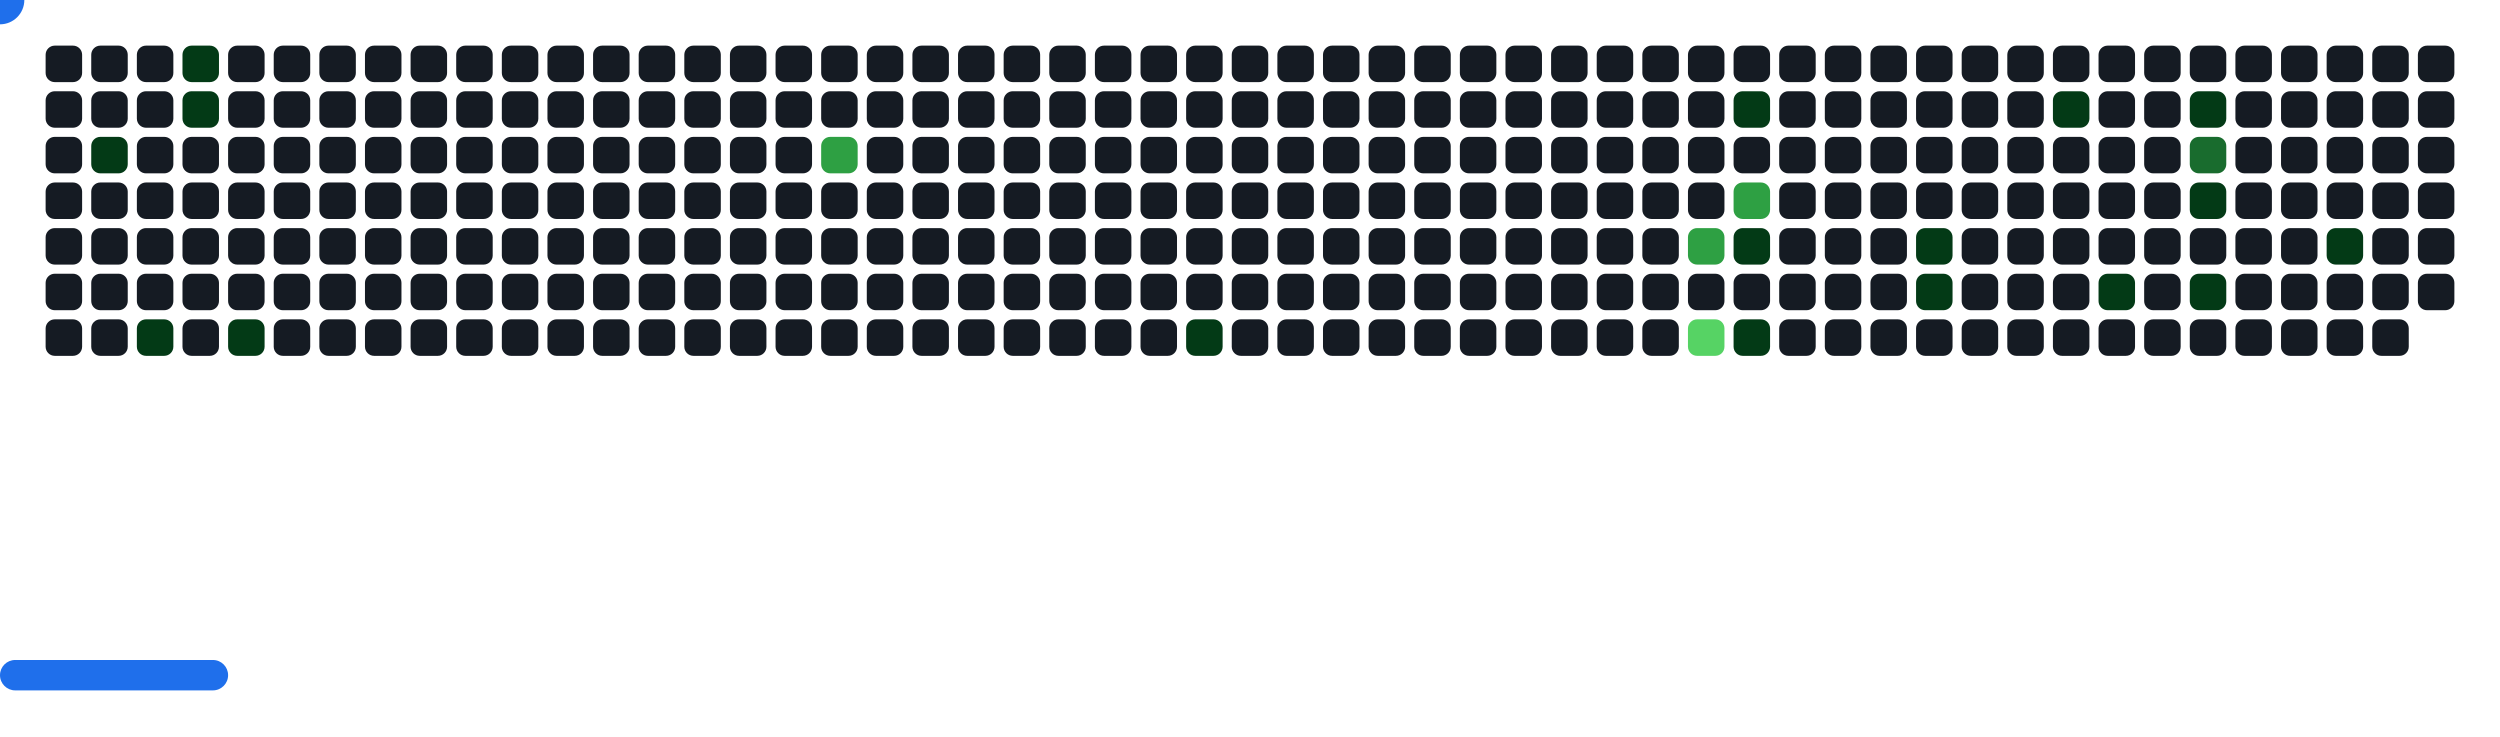
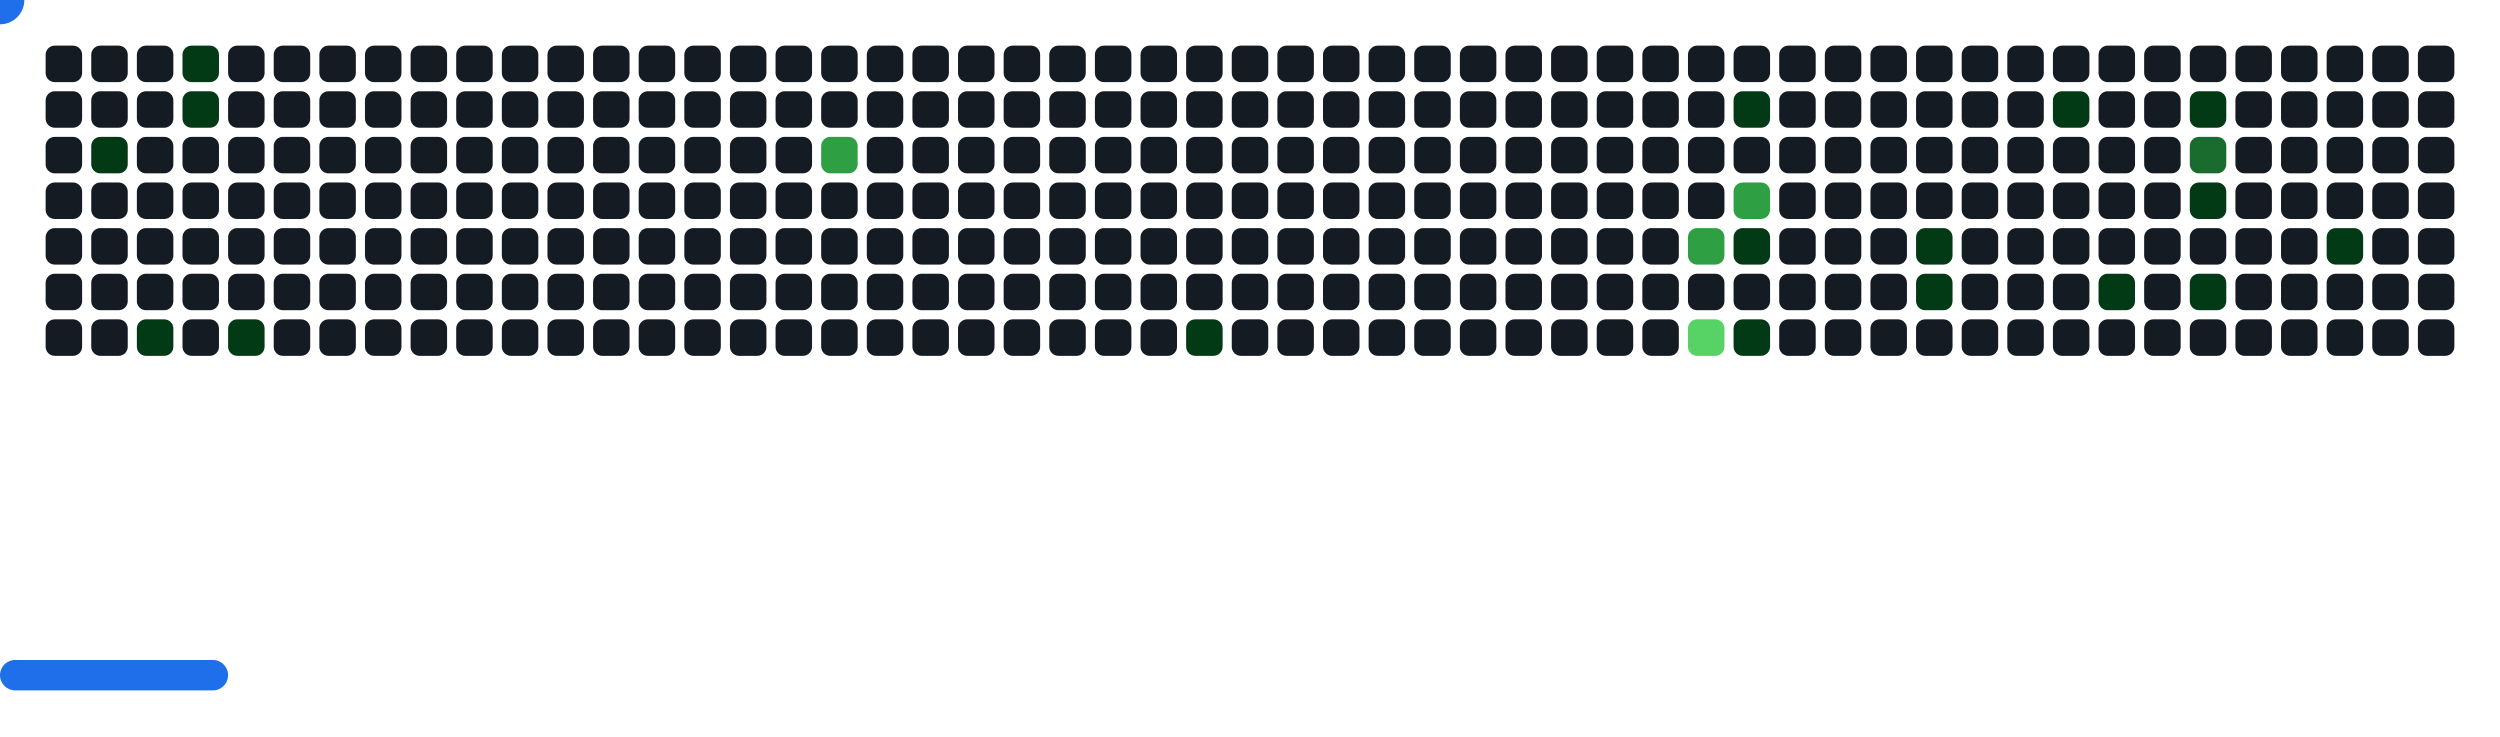
<svg xmlns="http://www.w3.org/2000/svg" width="822" height="242" viewBox="0 0 822 242">
  <style>.c0{fill:#151B23}.c1{fill:#033A16}.c2{fill:#196C2E}.c3{fill:#2EA043}.c4{fill:#56D364}</style>
  <defs>
    <symbol id="brick">
      <rect x="0" y="0" width="12" height="12" rx="3" />
    </symbol>
  </defs>
  <use href="#brick" x="15" y="15" class="c0" opacity="1" />
  <use href="#brick" x="15" y="30" class="c0" opacity="1" />
  <use href="#brick" x="15" y="45" class="c0" opacity="1" />
  <use href="#brick" x="15" y="60" class="c0" opacity="1" />
  <use href="#brick" x="15" y="75" class="c0" opacity="1" />
  <use href="#brick" x="15" y="90" class="c0" opacity="1" />
  <use href="#brick" x="15" y="105" class="c0" opacity="1" />
  <use href="#brick" x="30" y="15" class="c0" opacity="1" />
  <use href="#brick" x="30" y="30" class="c0" opacity="1" />
  <use href="#brick" x="30" y="45" fill="#033A16">
    <animate attributeName="fill" values="#033A16;#033A16;#151B23;#151B23" keyTimes="0;0.121;0.121;1" dur="44.633s" fill="freeze" repeatCount="indefinite" />
  </use>
  <use href="#brick" x="30" y="60" class="c0" opacity="1" />
  <use href="#brick" x="30" y="75" class="c0" opacity="1" />
  <use href="#brick" x="30" y="90" class="c0" opacity="1" />
  <use href="#brick" x="30" y="105" class="c0" opacity="1" />
  <use href="#brick" x="45" y="15" class="c0" opacity="1" />
  <use href="#brick" x="45" y="30" class="c0" opacity="1" />
  <use href="#brick" x="45" y="45" class="c0" opacity="1" />
  <use href="#brick" x="45" y="60" class="c0" opacity="1" />
  <use href="#brick" x="45" y="75" class="c0" opacity="1" />
  <use href="#brick" x="45" y="90" class="c0" opacity="1" />
  <use href="#brick" x="45" y="105" fill="#033A16">
    <animate attributeName="fill" values="#033A16;#033A16;#151B23;#151B23" keyTimes="0;0.117;0.117;1" dur="44.633s" fill="freeze" repeatCount="indefinite" />
  </use>
  <use href="#brick" x="60" y="15" fill="#033A16">
    <animate attributeName="fill" values="#033A16;#033A16;#151B23;#151B23" keyTimes="0;0.285;0.285;1" dur="44.633s" fill="freeze" repeatCount="indefinite" />
  </use>
  <use href="#brick" x="60" y="30" fill="#033A16">
    <animate attributeName="fill" values="#033A16;#033A16;#151B23;#151B23" keyTimes="0;0.285;0.285;1" dur="44.633s" fill="freeze" repeatCount="indefinite" />
  </use>
  <use href="#brick" x="60" y="45" class="c0" opacity="1" />
  <use href="#brick" x="60" y="60" class="c0" opacity="1" />
  <use href="#brick" x="60" y="75" class="c0" opacity="1" />
  <use href="#brick" x="60" y="90" class="c0" opacity="1" />
  <use href="#brick" x="60" y="105" class="c0" opacity="1" />
  <use href="#brick" x="75" y="15" class="c0" opacity="1" />
  <use href="#brick" x="75" y="30" class="c0" opacity="1" />
  <use href="#brick" x="75" y="45" class="c0" opacity="1" />
  <use href="#brick" x="75" y="60" class="c0" opacity="1" />
  <use href="#brick" x="75" y="75" class="c0" opacity="1" />
  <use href="#brick" x="75" y="90" class="c0" opacity="1" />
  <use href="#brick" x="75" y="105" fill="#033A16">
    <animate attributeName="fill" values="#033A16;#033A16;#151B23;#151B23" keyTimes="0;0.126;0.126;1" dur="44.633s" fill="freeze" repeatCount="indefinite" />
  </use>
  <use href="#brick" x="90" y="15" class="c0" opacity="1" />
  <use href="#brick" x="90" y="30" class="c0" opacity="1" />
  <use href="#brick" x="90" y="45" class="c0" opacity="1" />
  <use href="#brick" x="90" y="60" class="c0" opacity="1" />
  <use href="#brick" x="90" y="75" class="c0" opacity="1" />
  <use href="#brick" x="90" y="90" class="c0" opacity="1" />
  <use href="#brick" x="90" y="105" class="c0" opacity="1" />
  <use href="#brick" x="105" y="15" class="c0" opacity="1" />
  <use href="#brick" x="105" y="30" class="c0" opacity="1" />
  <use href="#brick" x="105" y="45" class="c0" opacity="1" />
  <use href="#brick" x="105" y="60" class="c0" opacity="1" />
  <use href="#brick" x="105" y="75" class="c0" opacity="1" />
  <use href="#brick" x="105" y="90" class="c0" opacity="1" />
  <use href="#brick" x="105" y="105" class="c0" opacity="1" />
  <use href="#brick" x="120" y="15" class="c0" opacity="1" />
  <use href="#brick" x="120" y="30" class="c0" opacity="1" />
  <use href="#brick" x="120" y="45" class="c0" opacity="1" />
  <use href="#brick" x="120" y="60" class="c0" opacity="1" />
  <use href="#brick" x="120" y="75" class="c0" opacity="1" />
  <use href="#brick" x="120" y="90" class="c0" opacity="1" />
  <use href="#brick" x="120" y="105" class="c0" opacity="1" />
  <use href="#brick" x="135" y="15" class="c0" opacity="1" />
  <use href="#brick" x="135" y="30" class="c0" opacity="1" />
  <use href="#brick" x="135" y="45" class="c0" opacity="1" />
  <use href="#brick" x="135" y="60" class="c0" opacity="1" />
  <use href="#brick" x="135" y="75" class="c0" opacity="1" />
  <use href="#brick" x="135" y="90" class="c0" opacity="1" />
  <use href="#brick" x="135" y="105" class="c0" opacity="1" />
  <use href="#brick" x="150" y="15" class="c0" opacity="1" />
  <use href="#brick" x="150" y="30" class="c0" opacity="1" />
  <use href="#brick" x="150" y="45" class="c0" opacity="1" />
  <use href="#brick" x="150" y="60" class="c0" opacity="1" />
  <use href="#brick" x="150" y="75" class="c0" opacity="1" />
  <use href="#brick" x="150" y="90" class="c0" opacity="1" />
  <use href="#brick" x="150" y="105" class="c0" opacity="1" />
  <use href="#brick" x="165" y="15" class="c0" opacity="1" />
  <use href="#brick" x="165" y="30" class="c0" opacity="1" />
  <use href="#brick" x="165" y="45" class="c0" opacity="1" />
  <use href="#brick" x="165" y="60" class="c0" opacity="1" />
  <use href="#brick" x="165" y="75" class="c0" opacity="1" />
  <use href="#brick" x="165" y="90" class="c0" opacity="1" />
  <use href="#brick" x="165" y="105" class="c0" opacity="1" />
  <use href="#brick" x="180" y="15" class="c0" opacity="1" />
  <use href="#brick" x="180" y="30" class="c0" opacity="1" />
  <use href="#brick" x="180" y="45" class="c0" opacity="1" />
  <use href="#brick" x="180" y="60" class="c0" opacity="1" />
  <use href="#brick" x="180" y="75" class="c0" opacity="1" />
  <use href="#brick" x="180" y="90" class="c0" opacity="1" />
  <use href="#brick" x="180" y="105" class="c0" opacity="1" />
  <use href="#brick" x="195" y="15" class="c0" opacity="1" />
  <use href="#brick" x="195" y="30" class="c0" opacity="1" />
  <use href="#brick" x="195" y="45" class="c0" opacity="1" />
  <use href="#brick" x="195" y="60" class="c0" opacity="1" />
  <use href="#brick" x="195" y="75" class="c0" opacity="1" />
  <use href="#brick" x="195" y="90" class="c0" opacity="1" />
  <use href="#brick" x="195" y="105" class="c0" opacity="1" />
  <use href="#brick" x="210" y="15" class="c0" opacity="1" />
  <use href="#brick" x="210" y="30" class="c0" opacity="1" />
  <use href="#brick" x="210" y="45" class="c0" opacity="1" />
  <use href="#brick" x="210" y="60" class="c0" opacity="1" />
  <use href="#brick" x="210" y="75" class="c0" opacity="1" />
  <use href="#brick" x="210" y="90" class="c0" opacity="1" />
  <use href="#brick" x="210" y="105" class="c0" opacity="1" />
  <use href="#brick" x="225" y="15" class="c0" opacity="1" />
  <use href="#brick" x="225" y="30" class="c0" opacity="1" />
  <use href="#brick" x="225" y="45" class="c0" opacity="1" />
  <use href="#brick" x="225" y="60" class="c0" opacity="1" />
  <use href="#brick" x="225" y="75" class="c0" opacity="1" />
  <use href="#brick" x="225" y="90" class="c0" opacity="1" />
  <use href="#brick" x="225" y="105" class="c0" opacity="1" />
  <use href="#brick" x="240" y="15" class="c0" opacity="1" />
  <use href="#brick" x="240" y="30" class="c0" opacity="1" />
  <use href="#brick" x="240" y="45" class="c0" opacity="1" />
  <use href="#brick" x="240" y="60" class="c0" opacity="1" />
  <use href="#brick" x="240" y="75" class="c0" opacity="1" />
  <use href="#brick" x="240" y="90" class="c0" opacity="1" />
  <use href="#brick" x="240" y="105" class="c0" opacity="1" />
  <use href="#brick" x="255" y="15" class="c0" opacity="1" />
  <use href="#brick" x="255" y="30" class="c0" opacity="1" />
  <use href="#brick" x="255" y="45" class="c0" opacity="1" />
  <use href="#brick" x="255" y="60" class="c0" opacity="1" />
  <use href="#brick" x="255" y="75" class="c0" opacity="1" />
  <use href="#brick" x="255" y="90" class="c0" opacity="1" />
  <use href="#brick" x="255" y="105" class="c0" opacity="1" />
  <use href="#brick" x="270" y="15" class="c0" opacity="1" />
  <use href="#brick" x="270" y="30" class="c0" opacity="1" />
  <use href="#brick" x="270" y="45" fill="#2EA043">
    <animate attributeName="fill" values="#2EA043;#2EA043;#151B23;#151B23" keyTimes="0;0.417;0.417;1" dur="44.633s" fill="freeze" repeatCount="indefinite" />
  </use>
  <use href="#brick" x="270" y="60" class="c0" opacity="1" />
  <use href="#brick" x="270" y="75" class="c0" opacity="1" />
  <use href="#brick" x="270" y="90" class="c0" opacity="1" />
  <use href="#brick" x="270" y="105" class="c0" opacity="1" />
  <use href="#brick" x="285" y="15" class="c0" opacity="1" />
  <use href="#brick" x="285" y="30" class="c0" opacity="1" />
  <use href="#brick" x="285" y="45" class="c0" opacity="1" />
  <use href="#brick" x="285" y="60" class="c0" opacity="1" />
  <use href="#brick" x="285" y="75" class="c0" opacity="1" />
  <use href="#brick" x="285" y="90" class="c0" opacity="1" />
  <use href="#brick" x="285" y="105" class="c0" opacity="1" />
  <use href="#brick" x="300" y="15" class="c0" opacity="1" />
  <use href="#brick" x="300" y="30" class="c0" opacity="1" />
  <use href="#brick" x="300" y="45" class="c0" opacity="1" />
  <use href="#brick" x="300" y="60" class="c0" opacity="1" />
  <use href="#brick" x="300" y="75" class="c0" opacity="1" />
  <use href="#brick" x="300" y="90" class="c0" opacity="1" />
  <use href="#brick" x="300" y="105" class="c0" opacity="1" />
  <use href="#brick" x="315" y="15" class="c0" opacity="1" />
  <use href="#brick" x="315" y="30" class="c0" opacity="1" />
  <use href="#brick" x="315" y="45" class="c0" opacity="1" />
  <use href="#brick" x="315" y="60" class="c0" opacity="1" />
  <use href="#brick" x="315" y="75" class="c0" opacity="1" />
  <use href="#brick" x="315" y="90" class="c0" opacity="1" />
  <use href="#brick" x="315" y="105" class="c0" opacity="1" />
  <use href="#brick" x="330" y="15" class="c0" opacity="1" />
  <use href="#brick" x="330" y="30" class="c0" opacity="1" />
  <use href="#brick" x="330" y="45" class="c0" opacity="1" />
  <use href="#brick" x="330" y="60" class="c0" opacity="1" />
  <use href="#brick" x="330" y="75" class="c0" opacity="1" />
  <use href="#brick" x="330" y="90" class="c0" opacity="1" />
  <use href="#brick" x="330" y="105" class="c0" opacity="1" />
  <use href="#brick" x="345" y="15" class="c0" opacity="1" />
  <use href="#brick" x="345" y="30" class="c0" opacity="1" />
  <use href="#brick" x="345" y="45" class="c0" opacity="1" />
  <use href="#brick" x="345" y="60" class="c0" opacity="1" />
  <use href="#brick" x="345" y="75" class="c0" opacity="1" />
  <use href="#brick" x="345" y="90" class="c0" opacity="1" />
  <use href="#brick" x="345" y="105" class="c0" opacity="1" />
  <use href="#brick" x="360" y="15" class="c0" opacity="1" />
  <use href="#brick" x="360" y="30" class="c0" opacity="1" />
  <use href="#brick" x="360" y="45" class="c0" opacity="1" />
  <use href="#brick" x="360" y="60" class="c0" opacity="1" />
  <use href="#brick" x="360" y="75" class="c0" opacity="1" />
  <use href="#brick" x="360" y="90" class="c0" opacity="1" />
  <use href="#brick" x="360" y="105" class="c0" opacity="1" />
  <use href="#brick" x="375" y="15" class="c0" opacity="1" />
  <use href="#brick" x="375" y="30" class="c0" opacity="1" />
  <use href="#brick" x="375" y="45" class="c0" opacity="1" />
  <use href="#brick" x="375" y="60" class="c0" opacity="1" />
  <use href="#brick" x="375" y="75" class="c0" opacity="1" />
  <use href="#brick" x="375" y="90" class="c0" opacity="1" />
  <use href="#brick" x="375" y="105" class="c0" opacity="1" />
  <use href="#brick" x="390" y="15" class="c0" opacity="1" />
  <use href="#brick" x="390" y="30" class="c0" opacity="1" />
  <use href="#brick" x="390" y="45" class="c0" opacity="1" />
  <use href="#brick" x="390" y="60" class="c0" opacity="1" />
  <use href="#brick" x="390" y="75" class="c0" opacity="1" />
  <use href="#brick" x="390" y="90" class="c0" opacity="1" />
  <use href="#brick" x="390" y="105" fill="#033A16">
    <animate attributeName="fill" values="#033A16;#033A16;#151B23;#151B23" keyTimes="0;0.081;0.081;1" dur="44.633s" fill="freeze" repeatCount="indefinite" />
  </use>
  <use href="#brick" x="405" y="15" class="c0" opacity="1" />
  <use href="#brick" x="405" y="30" class="c0" opacity="1" />
  <use href="#brick" x="405" y="45" class="c0" opacity="1" />
  <use href="#brick" x="405" y="60" class="c0" opacity="1" />
  <use href="#brick" x="405" y="75" class="c0" opacity="1" />
  <use href="#brick" x="405" y="90" class="c0" opacity="1" />
  <use href="#brick" x="405" y="105" class="c0" opacity="1" />
  <use href="#brick" x="420" y="15" class="c0" opacity="1" />
  <use href="#brick" x="420" y="30" class="c0" opacity="1" />
  <use href="#brick" x="420" y="45" class="c0" opacity="1" />
  <use href="#brick" x="420" y="60" class="c0" opacity="1" />
  <use href="#brick" x="420" y="75" class="c0" opacity="1" />
  <use href="#brick" x="420" y="90" class="c0" opacity="1" />
  <use href="#brick" x="420" y="105" class="c0" opacity="1" />
  <use href="#brick" x="435" y="15" class="c0" opacity="1" />
  <use href="#brick" x="435" y="30" class="c0" opacity="1" />
  <use href="#brick" x="435" y="45" class="c0" opacity="1" />
  <use href="#brick" x="435" y="60" class="c0" opacity="1" />
  <use href="#brick" x="435" y="75" class="c0" opacity="1" />
  <use href="#brick" x="435" y="90" class="c0" opacity="1" />
  <use href="#brick" x="435" y="105" class="c0" opacity="1" />
  <use href="#brick" x="450" y="15" class="c0" opacity="1" />
  <use href="#brick" x="450" y="30" class="c0" opacity="1" />
  <use href="#brick" x="450" y="45" class="c0" opacity="1" />
  <use href="#brick" x="450" y="60" class="c0" opacity="1" />
  <use href="#brick" x="450" y="75" class="c0" opacity="1" />
  <use href="#brick" x="450" y="90" class="c0" opacity="1" />
  <use href="#brick" x="450" y="105" class="c0" opacity="1" />
  <use href="#brick" x="465" y="15" class="c0" opacity="1" />
  <use href="#brick" x="465" y="30" class="c0" opacity="1" />
  <use href="#brick" x="465" y="45" class="c0" opacity="1" />
  <use href="#brick" x="465" y="60" class="c0" opacity="1" />
  <use href="#brick" x="465" y="75" class="c0" opacity="1" />
  <use href="#brick" x="465" y="90" class="c0" opacity="1" />
  <use href="#brick" x="465" y="105" class="c0" opacity="1" />
  <use href="#brick" x="480" y="15" class="c0" opacity="1" />
  <use href="#brick" x="480" y="30" class="c0" opacity="1" />
  <use href="#brick" x="480" y="45" class="c0" opacity="1" />
  <use href="#brick" x="480" y="60" class="c0" opacity="1" />
  <use href="#brick" x="480" y="75" class="c0" opacity="1" />
  <use href="#brick" x="480" y="90" class="c0" opacity="1" />
  <use href="#brick" x="480" y="105" class="c0" opacity="1" />
  <use href="#brick" x="495" y="15" class="c0" opacity="1" />
  <use href="#brick" x="495" y="30" class="c0" opacity="1" />
  <use href="#brick" x="495" y="45" class="c0" opacity="1" />
  <use href="#brick" x="495" y="60" class="c0" opacity="1" />
  <use href="#brick" x="495" y="75" class="c0" opacity="1" />
  <use href="#brick" x="495" y="90" class="c0" opacity="1" />
  <use href="#brick" x="495" y="105" class="c0" opacity="1" />
  <use href="#brick" x="510" y="15" class="c0" opacity="1" />
  <use href="#brick" x="510" y="30" class="c0" opacity="1" />
  <use href="#brick" x="510" y="45" class="c0" opacity="1" />
  <use href="#brick" x="510" y="60" class="c0" opacity="1" />
  <use href="#brick" x="510" y="75" class="c0" opacity="1" />
  <use href="#brick" x="510" y="90" class="c0" opacity="1" />
  <use href="#brick" x="510" y="105" class="c0" opacity="1" />
  <use href="#brick" x="525" y="15" class="c0" opacity="1" />
  <use href="#brick" x="525" y="30" class="c0" opacity="1" />
  <use href="#brick" x="525" y="45" class="c0" opacity="1" />
  <use href="#brick" x="525" y="60" class="c0" opacity="1" />
  <use href="#brick" x="525" y="75" class="c0" opacity="1" />
  <use href="#brick" x="525" y="90" class="c0" opacity="1" />
  <use href="#brick" x="525" y="105" class="c0" opacity="1" />
  <use href="#brick" x="540" y="15" class="c0" opacity="1" />
  <use href="#brick" x="540" y="30" class="c0" opacity="1" />
  <use href="#brick" x="540" y="45" class="c0" opacity="1" />
  <use href="#brick" x="540" y="60" class="c0" opacity="1" />
  <use href="#brick" x="540" y="75" class="c0" opacity="1" />
  <use href="#brick" x="540" y="90" class="c0" opacity="1" />
  <use href="#brick" x="540" y="105" class="c0" opacity="1" />
  <use href="#brick" x="555" y="15" class="c0" opacity="1" />
  <use href="#brick" x="555" y="30" class="c0" opacity="1" />
  <use href="#brick" x="555" y="45" class="c0" opacity="1" />
  <use href="#brick" x="555" y="60" class="c0" opacity="1" />
  <use href="#brick" x="555" y="75" fill="#2EA043">
    <animate attributeName="fill" values="#2EA043;#2EA043;#151B23;#151B23" keyTimes="0;0.014;0.014;1" dur="44.633s" fill="freeze" repeatCount="indefinite" />
  </use>
  <use href="#brick" x="555" y="90" class="c0" opacity="1" />
  <use href="#brick" x="555" y="105" fill="#56D364">
    <animate attributeName="fill" values="#56D364;#56D364;#151B23;#151B23" keyTimes="0;0.064;0.064;1" dur="44.633s" fill="freeze" repeatCount="indefinite" />
  </use>
  <use href="#brick" x="570" y="15" class="c0" opacity="1" />
  <use href="#brick" x="570" y="30" fill="#033A16">
    <animate attributeName="fill" values="#033A16;#033A16;#151B23;#151B23" keyTimes="0;0.385;0.385;1" dur="44.633s" fill="freeze" repeatCount="indefinite" />
  </use>
  <use href="#brick" x="570" y="45" class="c0" opacity="1" />
  <use href="#brick" x="570" y="60" fill="#2EA043">
    <animate attributeName="fill" values="#2EA043;#2EA043;#151B23;#151B23" keyTimes="0;0.016;0.016;1" dur="44.633s" fill="freeze" repeatCount="indefinite" />
  </use>
  <use href="#brick" x="570" y="75" fill="#033A16">
    <animate attributeName="fill" values="#033A16;#033A16;#151B23;#151B23" keyTimes="0;0.016;0.016;1" dur="44.633s" fill="freeze" repeatCount="indefinite" />
  </use>
  <use href="#brick" x="570" y="90" class="c0" opacity="1" />
  <use href="#brick" x="570" y="105" fill="#033A16">
    <animate attributeName="fill" values="#033A16;#033A16;#151B23;#151B23" keyTimes="0;0.5;0.5;1" dur="44.633s" fill="freeze" repeatCount="indefinite" />
  </use>
  <use href="#brick" x="585" y="15" class="c0" opacity="1" />
  <use href="#brick" x="585" y="30" class="c0" opacity="1" />
  <use href="#brick" x="585" y="45" class="c0" opacity="1" />
  <use href="#brick" x="585" y="60" class="c0" opacity="1" />
  <use href="#brick" x="585" y="75" class="c0" opacity="1" />
  <use href="#brick" x="585" y="90" class="c0" opacity="1" />
  <use href="#brick" x="585" y="105" class="c0" opacity="1" />
  <use href="#brick" x="600" y="15" class="c0" opacity="1" />
  <use href="#brick" x="600" y="30" class="c0" opacity="1" />
  <use href="#brick" x="600" y="45" class="c0" opacity="1" />
  <use href="#brick" x="600" y="60" class="c0" opacity="1" />
  <use href="#brick" x="600" y="75" class="c0" opacity="1" />
  <use href="#brick" x="600" y="90" class="c0" opacity="1" />
  <use href="#brick" x="600" y="105" class="c0" opacity="1" />
  <use href="#brick" x="615" y="15" class="c0" opacity="1" />
  <use href="#brick" x="615" y="30" class="c0" opacity="1" />
  <use href="#brick" x="615" y="45" class="c0" opacity="1" />
  <use href="#brick" x="615" y="60" class="c0" opacity="1" />
  <use href="#brick" x="615" y="75" class="c0" opacity="1" />
  <use href="#brick" x="615" y="90" class="c0" opacity="1" />
  <use href="#brick" x="615" y="105" class="c0" opacity="1" />
  <use href="#brick" x="630" y="15" class="c0" opacity="1" />
  <use href="#brick" x="630" y="30" class="c0" opacity="1" />
  <use href="#brick" x="630" y="45" class="c0" opacity="1" />
  <use href="#brick" x="630" y="60" class="c0" opacity="1" />
  <use href="#brick" x="630" y="75" fill="#033A16">
    <animate attributeName="fill" values="#033A16;#033A16;#151B23;#151B23" keyTimes="0;0.378;0.378;1" dur="44.633s" fill="freeze" repeatCount="indefinite" />
  </use>
  <use href="#brick" x="630" y="90" fill="#033A16">
    <animate attributeName="fill" values="#033A16;#033A16;#151B23;#151B23" keyTimes="0;0.38;0.38;1" dur="44.633s" fill="freeze" repeatCount="indefinite" />
  </use>
  <use href="#brick" x="630" y="105" class="c0" opacity="1" />
  <use href="#brick" x="645" y="15" class="c0" opacity="1" />
  <use href="#brick" x="645" y="30" class="c0" opacity="1" />
  <use href="#brick" x="645" y="45" class="c0" opacity="1" />
  <use href="#brick" x="645" y="60" class="c0" opacity="1" />
  <use href="#brick" x="645" y="75" class="c0" opacity="1" />
  <use href="#brick" x="645" y="90" class="c0" opacity="1" />
  <use href="#brick" x="645" y="105" class="c0" opacity="1" />
  <use href="#brick" x="660" y="15" class="c0" opacity="1" />
  <use href="#brick" x="660" y="30" class="c0" opacity="1" />
  <use href="#brick" x="660" y="45" class="c0" opacity="1" />
  <use href="#brick" x="660" y="60" class="c0" opacity="1" />
  <use href="#brick" x="660" y="75" class="c0" opacity="1" />
  <use href="#brick" x="660" y="90" class="c0" opacity="1" />
  <use href="#brick" x="660" y="105" class="c0" opacity="1" />
  <use href="#brick" x="675" y="15" class="c0" opacity="1" />
  <use href="#brick" x="675" y="30" fill="#033A16">
    <animate attributeName="fill" values="#033A16;#033A16;#151B23;#151B23" keyTimes="0;0.511;0.511;1" dur="44.633s" fill="freeze" repeatCount="indefinite" />
  </use>
  <use href="#brick" x="675" y="45" class="c0" opacity="1" />
  <use href="#brick" x="675" y="60" class="c0" opacity="1" />
  <use href="#brick" x="675" y="75" class="c0" opacity="1" />
  <use href="#brick" x="675" y="90" class="c0" opacity="1" />
  <use href="#brick" x="675" y="105" class="c0" opacity="1" />
  <use href="#brick" x="690" y="15" class="c0" opacity="1" />
  <use href="#brick" x="690" y="30" class="c0" opacity="1" />
  <use href="#brick" x="690" y="45" class="c0" opacity="1" />
  <use href="#brick" x="690" y="60" class="c0" opacity="1" />
  <use href="#brick" x="690" y="75" class="c0" opacity="1" />
  <use href="#brick" x="690" y="90" fill="#033A16">
    <animate attributeName="fill" values="#033A16;#033A16;#151B23;#151B23" keyTimes="0;0.353;0.353;1" dur="44.633s" fill="freeze" repeatCount="indefinite" />
  </use>
  <use href="#brick" x="690" y="105" class="c0" opacity="1" />
  <use href="#brick" x="705" y="15" class="c0" opacity="1" />
  <use href="#brick" x="705" y="30" class="c0" opacity="1" />
  <use href="#brick" x="705" y="45" class="c0" opacity="1" />
  <use href="#brick" x="705" y="60" class="c0" opacity="1" />
  <use href="#brick" x="705" y="75" class="c0" opacity="1" />
  <use href="#brick" x="705" y="90" class="c0" opacity="1" />
  <use href="#brick" x="705" y="105" class="c0" opacity="1" />
  <use href="#brick" x="720" y="15" class="c0" opacity="1" />
  <use href="#brick" x="720" y="30" fill="#033A16">
    <animate attributeName="fill" values="#033A16;#033A16;#151B23;#151B23" keyTimes="0;0.209;0.209;1" dur="44.633s" fill="freeze" repeatCount="indefinite" />
  </use>
  <use href="#brick" x="720" y="45" fill="#196C2E">
    <animate attributeName="fill" values="#196C2E;#196C2E;#151B23;#151B23" keyTimes="0;0.207;0.207;1" dur="44.633s" fill="freeze" repeatCount="indefinite" />
  </use>
  <use href="#brick" x="720" y="60" fill="#033A16">
    <animate attributeName="fill" values="#033A16;#033A16;#151B23;#151B23" keyTimes="0;0.208;0.208;1" dur="44.633s" fill="freeze" repeatCount="indefinite" />
  </use>
  <use href="#brick" x="720" y="75" class="c0" opacity="1" />
  <use href="#brick" x="720" y="90" fill="#033A16">
    <animate attributeName="fill" values="#033A16;#033A16;#151B23;#151B23" keyTimes="0;1;1;1" dur="44.633s" fill="freeze" repeatCount="indefinite" />
  </use>
  <use href="#brick" x="720" y="105" class="c0" opacity="1" />
  <use href="#brick" x="735" y="15" class="c0" opacity="1" />
  <use href="#brick" x="735" y="30" class="c0" opacity="1" />
  <use href="#brick" x="735" y="45" class="c0" opacity="1" />
  <use href="#brick" x="735" y="60" class="c0" opacity="1" />
  <use href="#brick" x="735" y="75" class="c0" opacity="1" />
  <use href="#brick" x="735" y="90" class="c0" opacity="1" />
  <use href="#brick" x="735" y="105" class="c0" opacity="1" />
  <use href="#brick" x="750" y="15" class="c0" opacity="1" />
  <use href="#brick" x="750" y="30" class="c0" opacity="1" />
  <use href="#brick" x="750" y="45" class="c0" opacity="1" />
  <use href="#brick" x="750" y="60" class="c0" opacity="1" />
  <use href="#brick" x="750" y="75" class="c0" opacity="1" />
  <use href="#brick" x="750" y="90" class="c0" opacity="1" />
  <use href="#brick" x="750" y="105" class="c0" opacity="1" />
  <use href="#brick" x="765" y="15" class="c0" opacity="1" />
  <use href="#brick" x="765" y="30" class="c0" opacity="1" />
  <use href="#brick" x="765" y="45" class="c0" opacity="1" />
  <use href="#brick" x="765" y="60" class="c0" opacity="1" />
  <use href="#brick" x="765" y="75" fill="#033A16">
    <animate attributeName="fill" values="#033A16;#033A16;#151B23;#151B23" keyTimes="0;0.043;0.043;1" dur="44.633s" fill="freeze" repeatCount="indefinite" />
  </use>
  <use href="#brick" x="765" y="90" class="c0" opacity="1" />
  <use href="#brick" x="765" y="105" class="c0" opacity="1" />
  <use href="#brick" x="780" y="15" class="c0" opacity="1" />
  <use href="#brick" x="780" y="30" class="c0" opacity="1" />
  <use href="#brick" x="780" y="45" class="c0" opacity="1" />
  <use href="#brick" x="780" y="60" class="c0" opacity="1" />
  <use href="#brick" x="780" y="75" class="c0" opacity="1" />
  <use href="#brick" x="780" y="90" class="c0" opacity="1" />
  <use href="#brick" x="780" y="105" class="c0" opacity="1" />
  <use href="#brick" x="795" y="15" class="c0" opacity="1" />
  <use href="#brick" x="795" y="30" class="c0" opacity="1" />
  <use href="#brick" x="795" y="45" class="c0" opacity="1" />
  <use href="#brick" x="795" y="60" class="c0" opacity="1" />
  <use href="#brick" x="795" y="75" class="c0" opacity="1" />
  <use href="#brick" x="795" y="90" class="c0" opacity="1" />
+   <use href="#brick" x="795" y="105" class="c0" opacity="1" />
  <g transform="translate(0,217)">
    <rect y="0" width="75" height="10" rx="5" fill="#1F6FEB">
      <animate attributeName="x" values="374;381;388;395;402;409;416;423;430;437;444;451;458;465;472;480;487;494;501;508;515;522;529;536;543;550;557;564;571;579;586;593;600;607;614;621;628;635;642;649;656;663;670;678;685;692;699;706;713;720;727;732;732;732;732;732;732;732;727;720;713;706;699;692;685;678;670;663;656;649;642;635;628;621;614;607;600;593;586;579;571;564;557;550;543;536;529;522;515;508;501;494;487;480;472;465;458;451;444;437;430;423;416;409;402;395;388;381;373;366;359;352;345;338;331;324;317;310;303;296;289;282;275;267;260;253;246;239;232;225;218;211;204;197;190;183;176;168;161;154;147;140;133;126;119;112;105;98;91;84;77;69;62;55;48;41;34;27;20;15;15;15;15;15;15;15;20;27;34;41;48;55;62;69;77;84;91;98;105;112;119;126;133;140;147;154;161;168;176;183;190;197;204;211;218;225;232;239;246;253;260;267;275;282;289;296;303;310;317;324;331;338;345;352;359;366;373;381;388;395;402;409;416;423;430;437;444;451;458;465;472;480;487;494;501;508;515;522;529;536;543;550;557;564;571;579;586;593;600;607;614;621;628;635;642;649;656;663;670;678;685;692;699;706;713;720;727;732;732;732;732;732;732;732;727;720;713;706;699;692;685;678;670;663;656;649;642;635;628;621;614;607;600;593;586;579;571;564;557;550;543;536;529;522;515;508;501;494;487;480;472;465;458;451;444;437;430;423;416;409;402;395;388;381;373;366;359;352;345;338;331;324;317;310;303;296;289;282;275;267;260;253;246;239;232;225;218;211;204;197;190;183;176;168;161;154;147;140;133;126;119;112;105;98;91;84;77;69;62;55;48;41;34;27;20;15;15;15;15;15;15;15;20;27;34;41;48;55;62;69;77;84;91;98;105;112;119;126;133;140;147;154;161;168;176;183;190;197;204;211;218;225;232;239;246;253;260;267;275;282;289;296;303;310;317;324;331;338;345;352;359;366;373;381;388;395;402;409;416;423;430;437;444;451;458;465;472;480;487;494;501;508;515;522;529;536;543;550;557;564;571;579;586;593;600;607;614;621;628;635;642;649;656;663;670;678;685;692;699;706;713;720;727;732;732;732;732;732;732;732;727;720;713;706;699;692;685;678;670;663;656;649;642;635;628;621;614;607;600;593;586;579;571;564;557;550;543;536;529;522;515;508;501;494;487;480;472;465;458;451;444;437;430;423;416;409;402;395;388;381;373;366;359;352;345;338;331;324;317;310;303;296;289;282;275;267;260;253;246;239;232;225;218;211;204;197;190;183;176;168;161;154;147;140;133;126;119;112;105;98;91;84;77;69;62;55;48;41;34;27;20;15;15;15;15;15;15;15;20;27;34;41;48;55;62;69;77;84;91;98;105;112;119;126;133;140;147;154;161;168;176;183;190;197;204;211;218;225;232;239;246;253;260;267;275;282;289;296;303;310;317;324;331;338;345;352;359;366;373;381;388;395;402;409;416;423;430;437;444;451;458;465;472;480;487;494;501;508;515;522;529;536;543;550;557;564;571;579;586;593;600;607;614;621;628;635;642;649;656;663;670;678;685;692;699;706;713;720;727;732;732;732;732;732;732;732;727;720;713;706;699;692;685;678;670;663;656;649;642;635;628;621;614;607;600;593;586;579;571;564;557;550;543;536;529;522;515;508;501;494;487;480;472;465;458;451;444;437;430;423;416;409;402;395;388;381;373;366;359;352;345;338;331;324;317;310;303;296;289;282;275;267;260;253;246;239;232;225;218;211;204;197;190;183;176;168;161;154;147;140;133;126;119;112;105;98;91;84;77;69;62;55;48;41;34;27;20;15;15;15;15;15;15;15;20;27;34;41;48;55;62;69;77;84;91;98;105;112;119;126;133;140;147;154;161;168;176;183;190;197;204;211;218;225;232;239;246;253;260;267;275;282;289;296;303;310;317;324;331;338;345;352;359;366;373;381;388;395;402;409;416;423;430;437;444;451;458;465;472;480;487;494;501;508;515;522;529;536;543;550;557;564;571;579;586;593;600;607;614;621;628;635;642;649;656;663;670;678;685;692;699;706;713;720;727;732;732;732;732;732;732;732;727;720;713;706;699;692;685;678;670;663;656;649;642;635;628;621;614;607;600;593;586;579;571;564;557;550;543;536;529;522;515;508;501;494;487;480;472;465;458;451;444;437;430;423;416;409;402;395;388;381;373;366;359;352;345;338;331;324;317;310;303;296;289;282;275;267;260;253;246;239;232;225;218;211;204;197;190;183;176;168;161;154;147;140;133;126;119;112;105;98;91;84;77;69;62;55;48;41;34;27;20;15;15;15;15;15;15;15;20;27;34;41;48;55;62;69;77;84;91;98;105;112;119;126;133;140;147;154;161;168;176;183;190;197;204;211;218;225;232;239;246;253;260;267;275;282;289;296;303;310;317;324;331;338;345;352;359;366;373;381;388;395;402;409;416;423;430;437;444;451;458;465;472;480;487;494;501;508;515;522;529;536;543;550;557;564;571;579;586;593;600;607;614;621;628;635;642;649;656;663;670;678;685;692;699;706;713;720;727;732;732;732;732;732;732;732;727;720;713;706;699;692;685;678;670;663;656;649;642;635;628;621;614;607;600;593;586;579;571;564;557;550;543;536;529;522;515;508;501;494;487;480;472;465;458;451;444;437;430;423;416;409;402;395;388;381;373;366;359;352;345;338;331;324;317;310;303;296;289;282;275;267;260;253;246;239;232;225;218;211;204;197;190;183;176;168;161;154;147;140;133;126;119;112;105;98;91;84;77;69;62;55;48;41;34;27;20;15;15;15;15;15;15;15;20;27;34;41;48;55;62;69;77;84;91;98;105;112;119;126;133;140;147;154;161;168;176;183;190;197;204;211;218;225;232;239;246;253;260;267;275;282;289;296;303;310;317;324;331;338;345;352;359;366;373;381;388;395;402;409;416;423;430;437;444;451;458;465;472;480;487;494;501;508;515;522;529;536;543;550;557;564;571;579;586;593;600;607;614;621;628;635;642;649;656;663;670" dur="44.633s" repeatCount="indefinite" />
    </rect>
  </g>
  <circle r="8" fill="#1F6FEB">
    <animate attributeName="cx" values="418;425;432;439;446;453;460;468;475;482;489;496;503;510;517;524;531;538;545;552;559;567;574;581;588;595;602;609;616;623;630;637;644;651;658;666;673;680;687;694;701;708;715;722;729;736;743;750;757;765;772;779;786;793;786;779;772;765;757;750;743;736;729;722;715;708;701;694;687;680;673;666;658;651;644;637;630;623;616;609;602;595;588;581;574;567;559;552;545;538;531;524;517;510;503;496;489;482;475;468;460;453;446;439;432;425;418;411;404;397;390;383;376;369;362;354;347;340;333;326;319;312;305;298;291;284;277;270;263;255;248;241;234;227;220;213;206;199;192;185;178;171;164;156;149;142;135;128;121;114;107;100;93;86;79;72;65;57;50;43;36;29;36;43;50;57;65;72;79;86;93;100;107;114;121;128;135;142;149;156;164;171;178;185;192;199;206;213;220;227;234;241;248;255;263;270;277;284;291;298;305;312;319;326;333;340;347;354;362;369;376;383;390;397;404;411;418;425;432;439;446;453;460;468;475;482;489;496;503;510;517;524;531;538;545;552;559;567;574;581;588;595;602;609;616;623;630;637;644;651;658;666;673;680;687;694;701;708;715;722;729;736;743;750;757;765;772;779;786;793;786;779;772;765;757;750;743;736;729;722;715;708;701;694;687;680;673;666;658;651;644;637;630;623;616;609;602;595;588;581;574;567;559;552;545;538;531;524;517;510;503;496;489;482;475;468;460;453;446;439;432;425;418;411;404;397;390;383;376;369;362;354;347;340;333;326;319;312;305;298;291;284;277;270;263;255;248;241;234;227;220;213;206;199;192;185;178;171;164;156;149;142;135;128;121;114;107;100;93;86;79;72;65;57;50;43;36;29;36;43;50;57;65;72;79;86;93;100;107;114;121;128;135;142;149;156;164;171;178;185;192;199;206;213;220;227;234;241;248;255;263;270;277;284;291;298;305;312;319;326;333;340;347;354;362;369;376;383;390;397;404;411;418;425;432;439;446;453;460;468;475;482;489;496;503;510;517;524;531;538;545;552;559;567;574;581;588;595;602;609;616;623;630;637;644;651;658;666;673;680;687;694;701;708;715;722;729;736;743;750;757;765;772;779;786;793;786;779;772;765;757;750;743;736;729;722;715;708;701;694;687;680;673;666;658;651;644;637;630;623;616;609;602;595;588;581;574;567;559;552;545;538;531;524;517;510;503;496;489;482;475;468;460;453;446;439;432;425;418;411;404;397;390;383;376;369;362;354;347;340;333;326;319;312;305;298;291;284;277;270;263;255;248;241;234;227;220;213;206;199;192;185;178;171;164;156;149;142;135;128;121;114;107;100;93;86;79;72;65;57;50;43;36;29;36;43;50;57;65;72;79;86;93;100;107;114;121;128;135;142;149;156;164;171;178;185;192;199;206;213;220;227;234;241;248;255;263;270;277;284;291;298;305;312;319;326;333;340;347;354;362;369;376;383;390;397;404;411;418;425;432;439;446;453;460;468;475;482;489;496;503;510;517;524;531;538;545;552;559;567;574;581;588;595;602;609;616;623;630;637;644;651;658;666;673;680;687;694;701;708;715;722;729;736;743;750;757;765;772;779;786;793;786;779;772;765;757;750;743;736;729;722;715;708;701;694;687;680;673;666;658;651;644;637;630;623;616;609;602;595;588;581;574;567;559;552;545;538;531;524;517;510;503;496;489;482;475;468;460;453;446;439;432;425;418;411;404;397;390;383;376;369;362;354;347;340;333;326;319;312;305;298;291;284;277;270;263;255;248;241;234;227;220;213;206;199;192;185;178;171;164;156;149;142;135;128;121;114;107;100;93;86;79;72;65;57;50;43;36;29;36;43;50;57;65;72;79;86;93;100;107;114;121;128;135;142;149;156;164;171;178;185;192;199;206;213;220;227;234;241;248;255;263;270;277;284;291;298;305;312;319;326;333;340;347;354;362;369;376;383;390;397;404;411;418;425;432;439;446;453;460;468;475;482;489;496;503;510;517;524;531;538;545;552;559;567;574;581;588;595;602;609;616;623;630;637;644;651;658;666;673;680;687;694;701;708;715;722;729;736;743;750;757;765;772;779;786;793;786;779;772;765;757;750;743;736;729;722;715;708;701;694;687;680;673;666;658;651;644;637;630;623;616;609;602;595;588;581;574;567;559;552;545;538;531;524;517;510;503;496;489;482;475;468;460;453;446;439;432;425;418;411;404;397;390;383;376;369;362;354;347;340;333;326;319;312;305;298;291;284;277;270;263;255;248;241;234;227;220;213;206;199;192;185;178;171;164;156;149;142;135;128;121;114;107;100;93;86;79;72;65;57;50;43;36;29;36;43;50;57;65;72;79;86;93;100;107;114;121;128;135;142;149;156;164;171;178;185;192;199;206;213;220;227;234;241;248;255;263;270;277;284;291;298;305;312;319;326;333;340;347;354;362;369;376;383;390;397;404;411;418;425;432;439;446;453;460;468;475;482;489;496;503;510;517;524;531;538;545;552;559;567;574;581;588;595;602;609;616;623;630;637;644;651;658;666;673;680;687;694;701;708;715;722;729;736;743;750;757;765;772;779;786;793;786;779;772;765;757;750;743;736;729;722;715;708;701;694;687;680;673;666;658;651;644;637;630;623;616;609;602;595;588;581;574;567;559;552;545;538;531;524;517;510;503;496;489;482;475;468;460;453;446;439;432;425;418;411;404;397;390;383;376;369;362;354;347;340;333;326;319;312;305;298;291;284;277;270;263;255;248;241;234;227;220;213;206;199;192;185;178;171;164;156;149;142;135;128;121;114;107;100;93;86;79;72;65;57;50;43;36;29;36;43;50;57;65;72;79;86;93;100;107;114;121;128;135;142;149;156;164;171;178;185;192;199;206;213;220;227;234;241;248;255;263;270;277;284;291;298;305;312;319;326;333;340;347;354;362;369;376;383;390;397;404;411;418;425;432;439;446;453;460;468;475;482;489;496;503;510;517;524;531;538;545;552;559;567;574;581;588;595;602;609;616;623;630;637;644;651;658;666;673;680;687;694;701;708;715" dur="44.633s" repeatCount="indefinite" />
    <animate attributeName="cy" values="205;198;191;184;177;170;163;155;148;141;134;127;120;113;106;99;92;85;78;71;78;85;78;85;92;99;106;113;120;127;134;141;148;155;163;170;177;184;191;198;209;202;195;188;181;174;167;160;152;145;138;131;124;117;110;103;96;89;96;103;110;117;124;131;138;145;152;160;167;174;181;188;195;209;202;195;188;181;174;167;160;152;145;138;131;124;131;138;145;152;160;167;174;181;188;195;209;202;195;188;181;174;167;160;152;145;138;131;124;131;138;145;152;160;167;174;181;188;195;209;202;195;188;181;174;167;160;152;145;138;131;124;117;110;103;96;89;82;75;68;61;53;46;39;32;25;32;39;46;53;61;68;75;82;89;96;103;96;89;82;75;68;61;68;75;82;89;96;103;96;89;82;75;68;61;53;46;39;32;25;32;39;46;53;61;68;75;82;89;96;103;110;117;124;131;138;145;152;160;167;174;181;188;195;209;202;195;188;181;174;167;160;152;145;138;131;124;117;110;103;96;89;82;75;68;61;53;46;39;32;25;32;39;46;53;61;68;75;82;89;96;103;110;117;124;131;138;145;152;160;167;174;181;188;195;209;202;195;188;181;174;167;160;152;145;138;131;124;117;110;103;96;89;82;75;68;61;53;61;53;46;53;61;68;75;82;89;96;103;110;117;124;131;138;145;152;160;167;174;181;188;195;209;202;195;188;181;174;167;160;152;145;138;131;124;117;110;103;96;89;82;75;68;61;53;46;39;32;25;32;39;46;53;61;68;75;82;89;96;103;110;117;124;131;138;145;152;160;167;174;181;188;195;209;202;195;188;181;174;167;160;152;145;138;131;124;117;110;103;96;89;82;75;68;61;53;46;39;32;25;32;39;32;39;46;53;61;68;75;82;89;96;103;110;117;124;131;138;145;152;160;167;174;181;188;195;209;202;195;188;181;174;167;160;152;145;138;131;124;117;110;103;96;89;82;75;68;61;53;46;39;32;25;32;39;46;53;61;68;75;82;89;96;103;110;117;124;131;138;145;152;160;167;174;181;188;195;209;202;195;188;181;174;167;160;152;145;138;131;124;117;110;103;110;117;124;131;138;145;152;160;167;174;181;188;195;209;202;195;188;181;174;167;160;152;145;138;131;124;117;110;103;96;89;82;75;68;75;82;89;82;75;68;61;53;46;53;61;68;75;82;89;96;103;110;117;124;131;138;145;152;160;167;174;181;188;195;209;202;195;188;181;174;167;160;152;145;138;131;124;117;110;103;96;89;82;75;68;61;68;75;82;89;96;103;110;117;124;131;138;145;152;160;167;174;181;188;195;209;202;195;188;181;174;167;160;152;145;138;131;124;117;110;103;96;89;82;75;68;61;53;46;39;32;25;32;39;46;53;61;68;75;82;89;96;103;110;117;124;131;138;145;152;160;167;174;181;188;195;209;202;195;188;181;174;167;160;152;145;138;131;124;117;110;103;96;89;82;75;68;61;53;46;39;32;25;32;39;46;53;61;68;75;82;89;96;103;110;117;124;117;110;103;96;89;82;75;68;61;53;46;39;32;25;32;25;32;39;46;53;61;68;75;82;89;96;103;110;117;124;131;138;145;152;160;167;174;181;188;195;209;202;195;188;181;174;167;160;152;145;138;131;124;117;110;103;96;89;82;75;68;61;53;46;39;32;25;32;39;46;53;61;68;75;82;89;96;103;110;117;124;131;138;145;152;160;167;174;181;188;195;209;202;195;188;181;174;167;160;152;145;138;131;124;117;110;103;96;89;82;75;68;61;53;46;39;32;25;32;39;46;53;61;68;75;82;89;96;103;110;117;124;131;138;145;152;160;167;174;181;188;195;209;202;195;188;181;174;167;160;152;145;138;131;124;117;110;103;96;89;82;75;68;61;53;46;39;32;25;32;39;46;53;61;68;75;82;89;96;103;110;117;124;131;138;145;152;160;167;174;181;188;195;209;202;195;188;181;174;167;160;152;145;138;131;124;117;110;103;96;89;82;75;68;61;53;46;39;32;25;32;39;46;53;61;68;75;82;89;96;103;110;117;124;131;138;145;152;160;167;174;181;188;195;209;202;195;188;181;174;167;160;152;145;138;131;124;117;110;103;96;89;82;75;68;61;53;46;39;32;25;32;39;46;53;61;68;75;82;89;96;103;110;117;124;131;138;145;152;160;167;174;181;188;195;209;202;195;188;181;174;167;160;152;145;138;131;124;117;110;103;96;89;82;75;68;61;53;46;39;32;25;32;39;46;53;61;68;75;82;89;96;103;110;117;124;131;138;145;152;160;167;174;181;188;195;209;202;195;188;181;174;167;160;152;145;138;131;124;117;110;103;96;89;82;75;68;61;53;46;39;32;25;32;39;46;53;61;68;75;82;89;96;103;110;117;124;131;138;145;152;160;167;174;181;188;195;209;202;195;188;181;174;167;160;152;145;138;131;124;117;110;103;96;89;82;75;68;61;53;46;39;32;25;32;39;46;53;61;68;75;82;89;96;103;110;117;124;131;138;145;152;160;167;174;181;188;195;209;202;195;188;181;174;167;160;152;145;138;131;124;117;110;103;96;89;82;75;68;61;53;46;39;32;25;32;39;46;53;61;68;75;82;89;96;103;110;117;124;131;138;145;152;160;167;174;181;188;195;209;202;195;188;181;174;167;160;152;145;138;131;124;117;110;103;96;89;82;75;68;61;53;46;39;32;25;32;39;46;53;61;68;75;82;89;96;103;110;117;124;131;138;145;152;160;167;174;181;188;195;209;202;195;188;181;174;167;160;152;145;138;131;124;117;110;103;96;89;82;75;68;61;53;46;39;32;25;32;39;46;53;61;68;75;82;89;96;103;110;117;124;131;138;145;152;160;167;174;181;188;195;209;202;195;188;181;174;167;160;152;145;138;131;124;117;110;103;96;89;82;75;68;61;53;46;39;32;25;32;39;46;53;61;68;75;82;89;96;103;110;117;124;131;138;145;152;160;167;174;181;188;195;209;202;195;188;181;174;167;160;152;145;138;131;124;117;110;103;96" dur="44.633s" repeatCount="indefinite" />
  </circle>
</svg>
